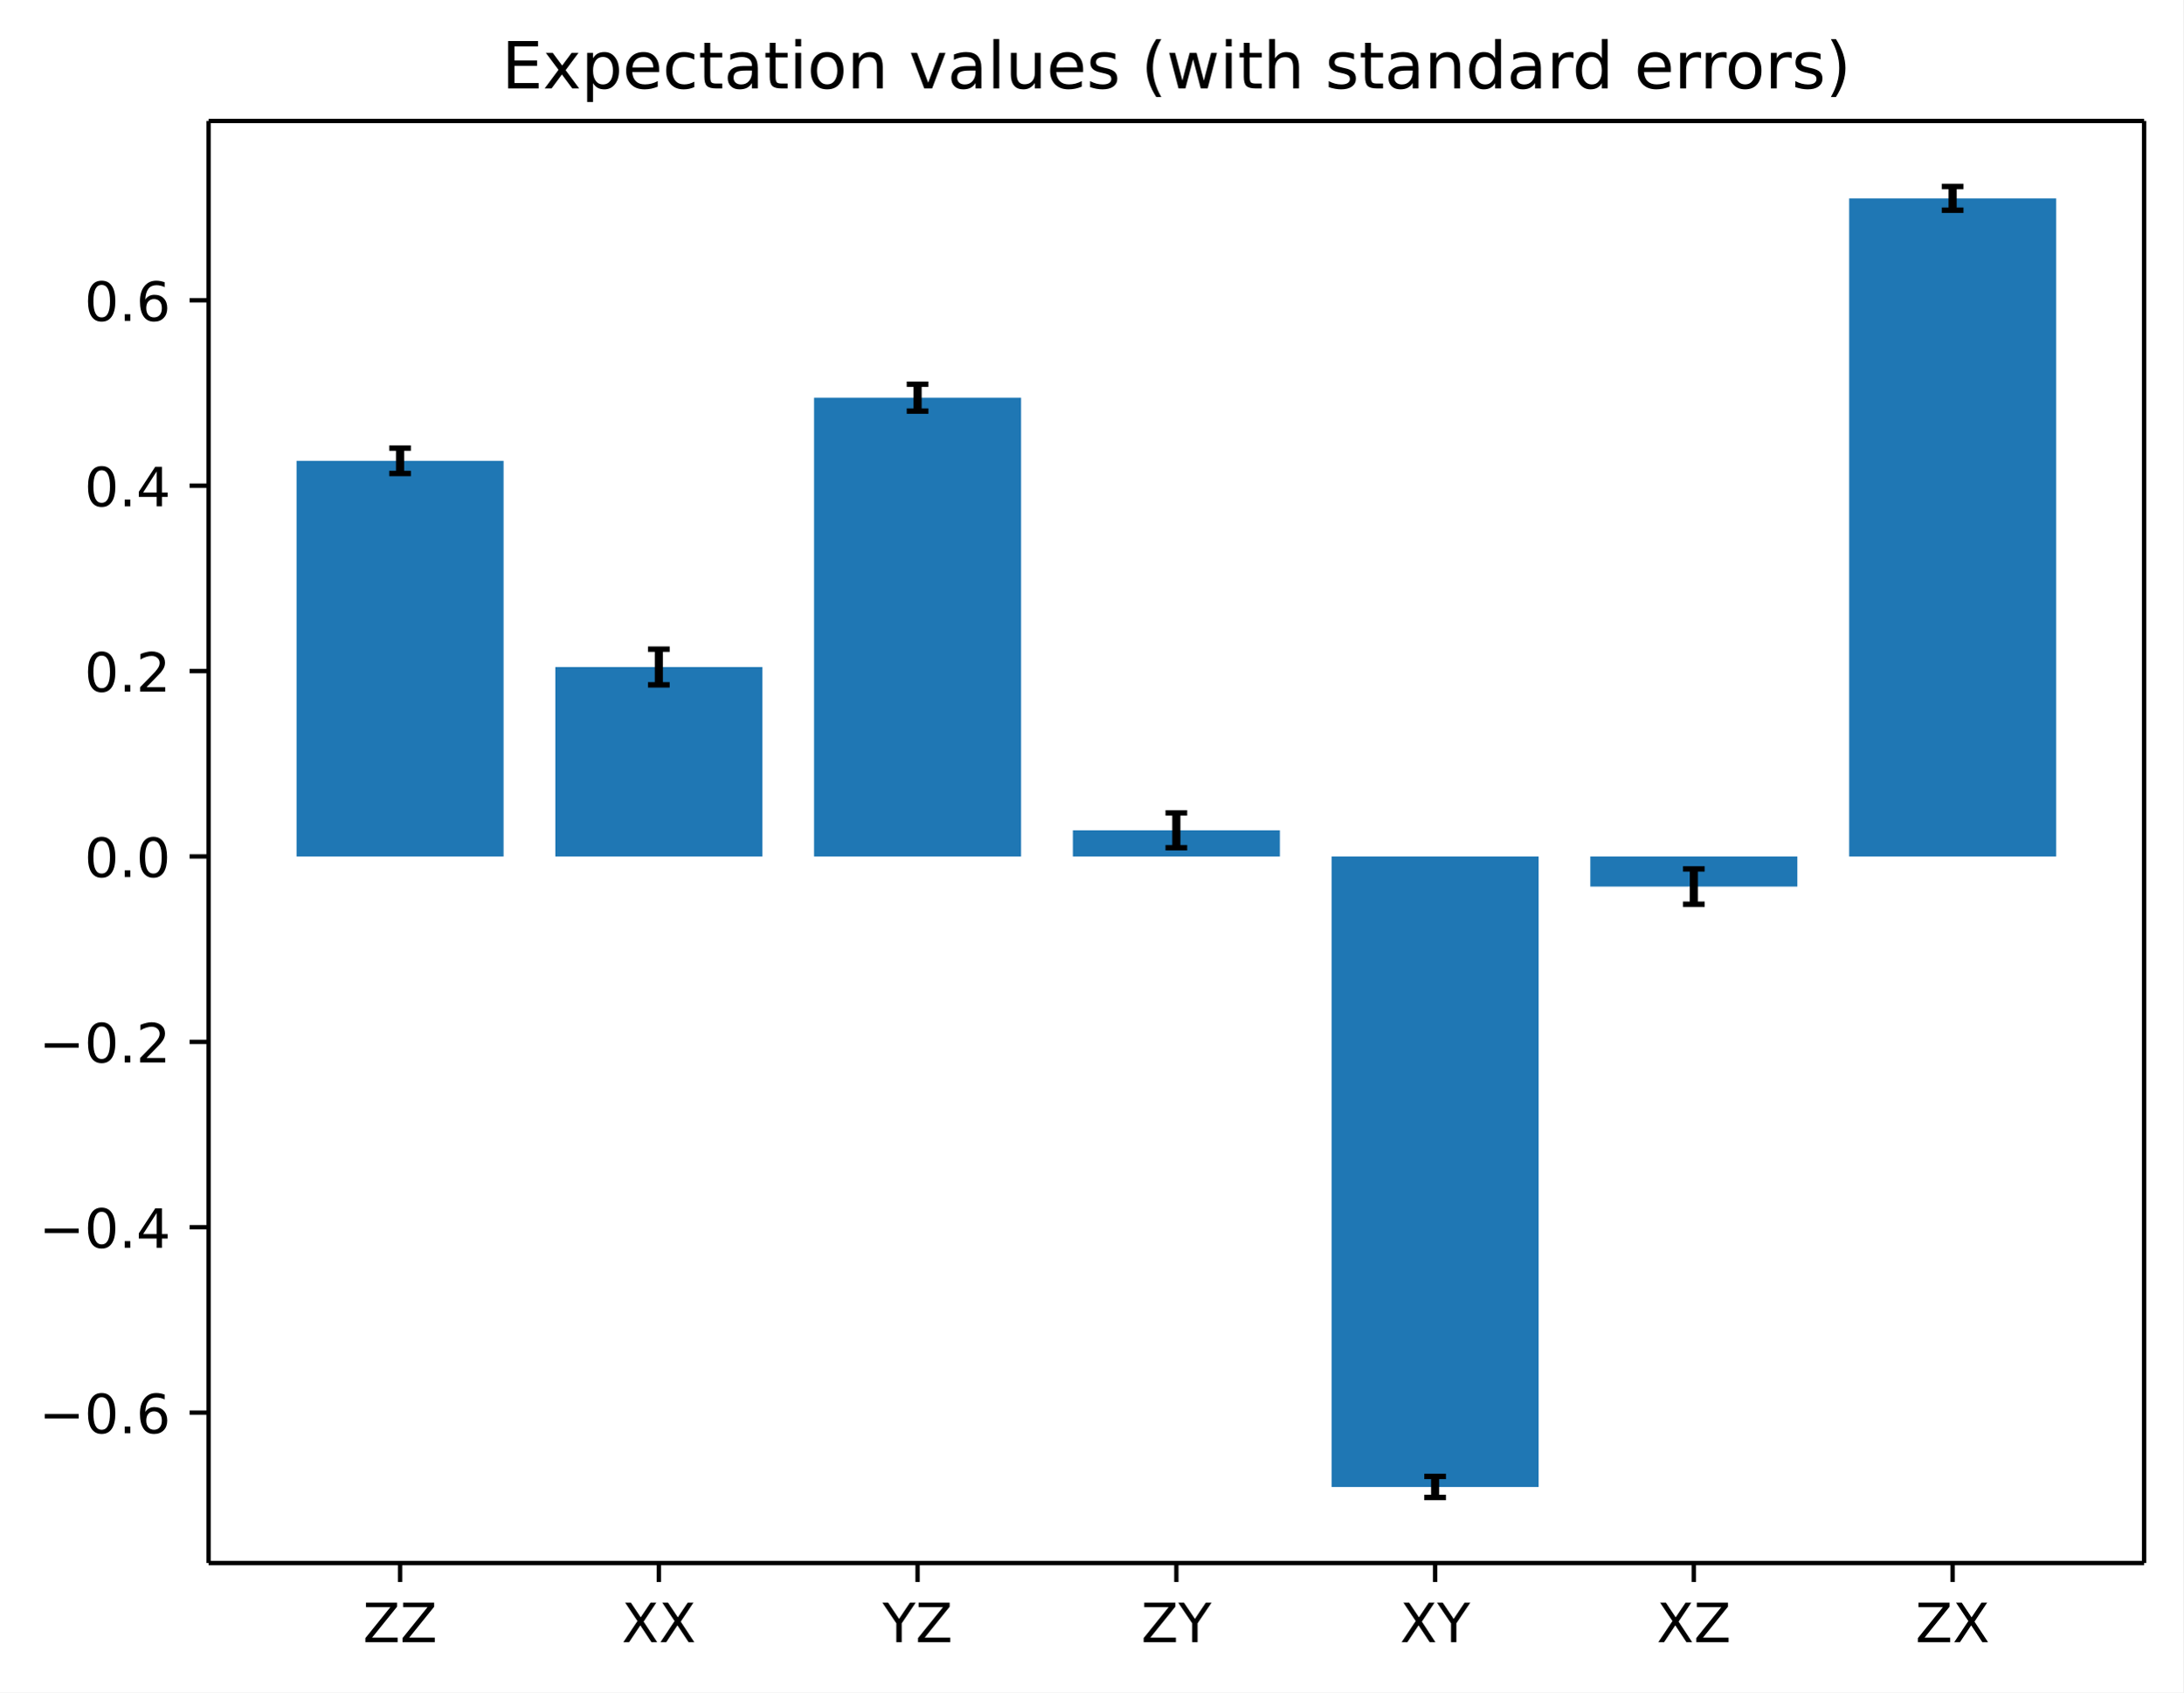
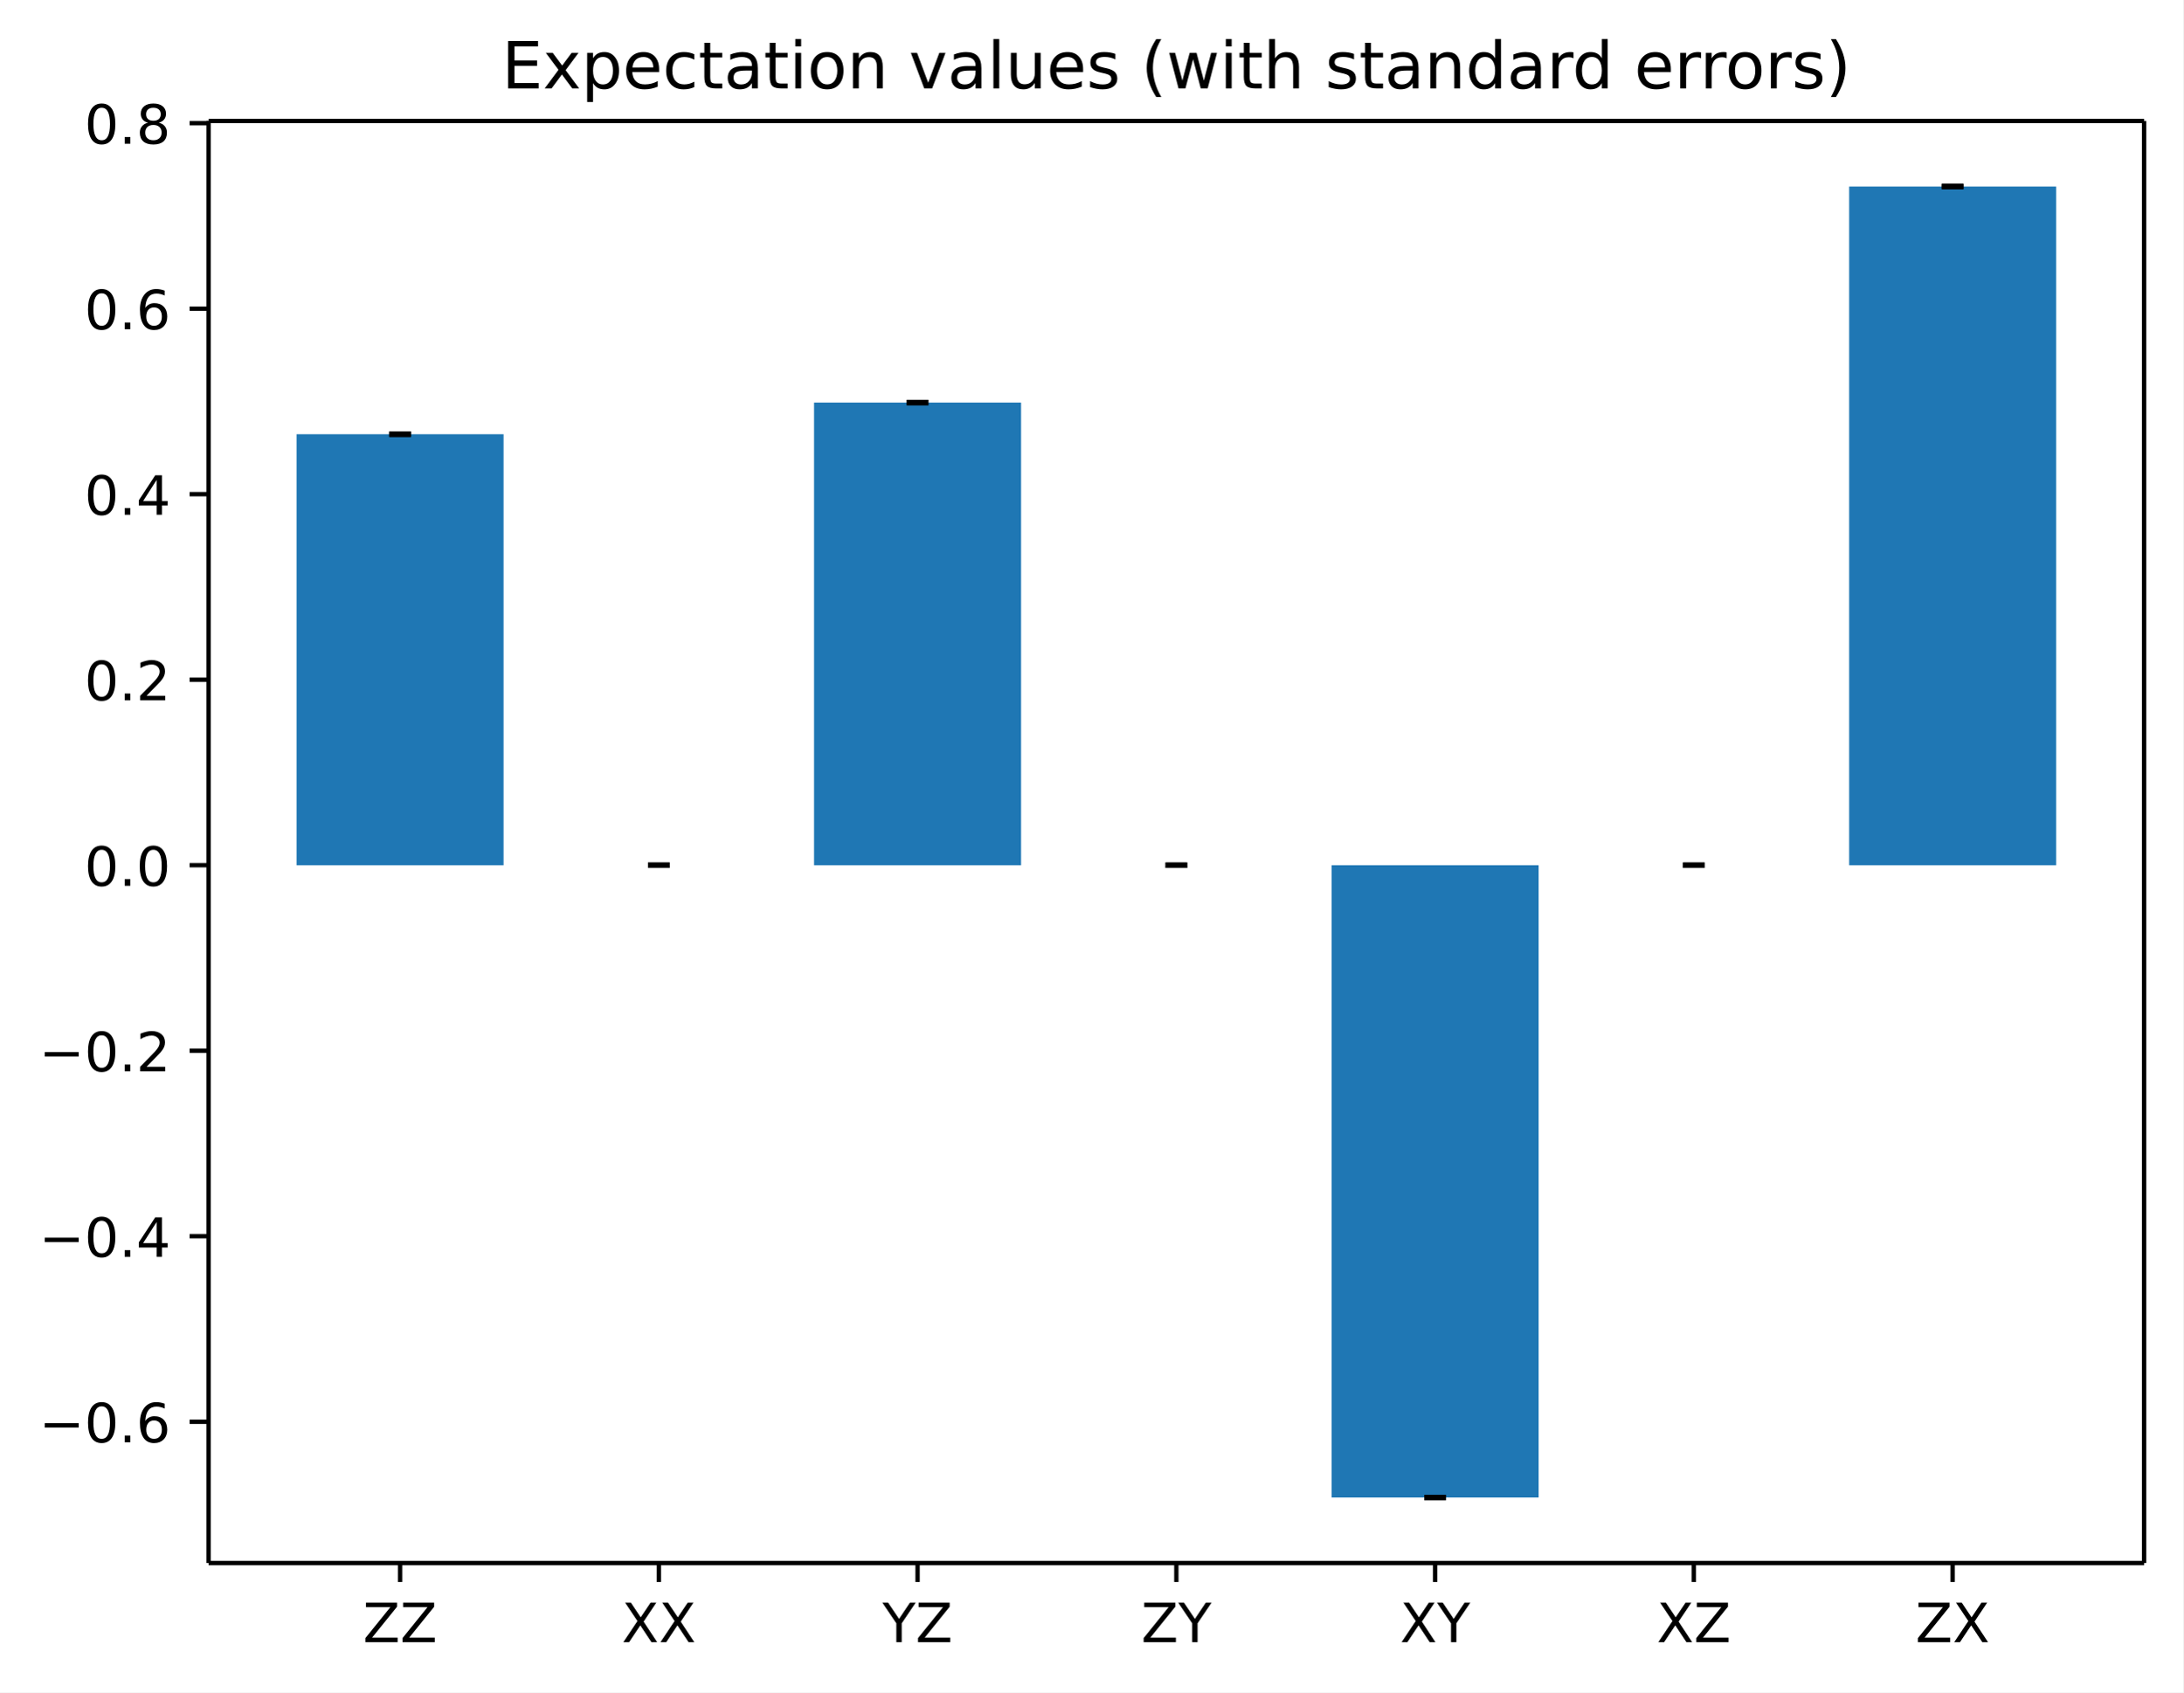
<svg xmlns="http://www.w3.org/2000/svg" xmlns:xlink="http://www.w3.org/1999/xlink" width="402.8pt" height="312.31pt" version="1.1" viewBox="0 0 402.8 312.31">
  <defs>
    <style type="text/css">*{stroke-linejoin: round; stroke-linecap: butt}</style>
  </defs>
  <path d="m0 312.31h402.8v-312.31h-402.8z" fill="#ffffff" />
  <path d="m38.483 288.43h357.12v-266.11h-357.12z" fill="#ffffff" />
-   <path d="m54.716 158.05h38.195v-73.012h-38.195z" clip-path="url(#4706270b2d5)" fill="#1f77b4" />
-   <path d="m102.46 158.05h38.195v-34.958h-38.195z" clip-path="url(#4706270b2d5)" fill="#1f77b4" />
-   <path d="m150.2 158.05h38.195v-84.665h-38.195z" clip-path="url(#4706270b2d5)" fill="#1f77b4" />
-   <path d="m197.95 158.05h38.195v-4.825h-38.195z" clip-path="url(#4706270b2d5)" fill="#1f77b4" />
-   <path d="m245.69 158.05h38.195v116.35h-38.195z" clip-path="url(#4706270b2d5)" fill="#1f77b4" />
-   <path d="m293.43 158.05h38.195v5.553h-38.195z" clip-path="url(#4706270b2d5)" fill="#1f77b4" />
-   <path d="m341.18 158.05h38.195v-121.44h-38.195z" clip-path="url(#4706270b2d5)" fill="#1f77b4" />
+   <path d="m54.716 159.66h38.195v-79.531h-38.195z" clip-path="url(#4706270b2d5)" fill="#1f77b4" />
+   <path d="m102.46 159.66h38.195-38.195z" clip-path="url(#4706270b2d5)" fill="#1f77b4" />
+   <path d="m150.2 159.66h38.195v-85.371h-38.195z" clip-path="url(#4706270b2d5)" fill="#1f77b4" />
+   <path d="m197.95 159.66h38.195-38.195z" clip-path="url(#4706270b2d5)" fill="#1f77b4" />
+   <path d="m245.69 159.66h38.195v116.68h-38.195z" clip-path="url(#4706270b2d5)" fill="#1f77b4" />
+   <path d="m293.43 159.66h38.195-38.195z" clip-path="url(#4706270b2d5)" fill="#1f77b4" />
+   <path d="m341.18 159.66h38.195v-125.24h-38.195z" clip-path="url(#4706270b2d5)" fill="#1f77b4" />
  <defs>
    <path id="b1192642d78" d="m0 0v3.5" stroke="#000000" stroke-width=".8" />
  </defs>
  <use x="73.813" y="288.43" stroke="#000000" stroke-width=".8" xlink:href="#b1192642d78" />
  <g transform="translate(66.963 303.03) scale(.1 -.1)">
    <defs>
      <path id="DejaVuSans-5a" transform="scale(.015625)" d="m359 4666h3666v-482l-2950-3653h3022v-531h-3809v481l2950 3653h-2879v532z" />
    </defs>
    <use xlink:href="#DejaVuSans-5a" />
    <use transform="translate(68.506)" xlink:href="#DejaVuSans-5a" />
  </g>
  <use x="121.556" y="288.43" stroke="#000000" stroke-width=".8" xlink:href="#b1192642d78" />
  <g transform="translate(114.71 303.03) scale(.1 -.1)">
    <defs>
      <path id="DejaVuSans-58" transform="scale(.015625)" d="m403 4666h678l1160-1735 1165 1735h678l-1500-2241 1600-2425h-678l-1312 1984-1322-1984h-681l1665 2491-1453 2175z" />
    </defs>
    <use xlink:href="#DejaVuSans-58" />
    <use transform="translate(68.506)" xlink:href="#DejaVuSans-58" />
  </g>
  <use x="169.299" y="288.43" stroke="#000000" stroke-width=".8" xlink:href="#b1192642d78" />
  <g transform="translate(162.82 303.03) scale(.1 -.1)">
    <defs>
      <path id="DejaVuSans-59" transform="scale(.015625)" d="m-13 4666h679l1293-1919 1285 1919h678l-1650-2444v-2222h-634v2222l-1651 2444z" />
    </defs>
    <use xlink:href="#DejaVuSans-59" />
    <use transform="translate(61.084)" xlink:href="#DejaVuSans-5a" />
  </g>
  <use x="217.043" y="288.43" stroke="#000000" stroke-width=".8" xlink:href="#b1192642d78" />
  <g transform="translate(210.56 303.03) scale(.1 -.1)">
    <use xlink:href="#DejaVuSans-5a" />
    <use transform="translate(68.506)" xlink:href="#DejaVuSans-59" />
  </g>
  <use x="264.786" y="288.43" stroke="#000000" stroke-width=".8" xlink:href="#b1192642d78" />
  <g transform="translate(258.31 303.03) scale(.1 -.1)">
    <use xlink:href="#DejaVuSans-58" />
    <use transform="translate(68.506)" xlink:href="#DejaVuSans-59" />
  </g>
  <use x="312.529" y="288.43" stroke="#000000" stroke-width=".8" xlink:href="#b1192642d78" />
  <g transform="translate(305.68 303.03) scale(.1 -.1)">
    <use xlink:href="#DejaVuSans-58" />
    <use transform="translate(68.506)" xlink:href="#DejaVuSans-5a" />
  </g>
  <use x="360.273" y="288.43" stroke="#000000" stroke-width=".8" xlink:href="#b1192642d78" />
  <g transform="translate(353.42 303.03) scale(.1 -.1)">
    <use xlink:href="#DejaVuSans-5a" />
    <use transform="translate(68.506)" xlink:href="#DejaVuSans-58" />
  </g>
  <defs>
    <path id="baa9d94cb83" d="m0 0h-3.5" stroke="#000000" stroke-width=".8" />
  </defs>
-   <use x="38.483" y="260.681" stroke="#000000" stroke-width=".8" xlink:href="#baa9d94cb83" />
-   <g transform="translate(7.2 264.48) scale(.1 -.1)">
+   <use x="38.483" y="262.36" stroke="#000000" stroke-width=".8" xlink:href="#baa9d94cb83" />
+   <g transform="translate(7.2 266.16) scale(.1 -.1)">
    <defs>
      <path id="DejaVuSans-2212" transform="scale(.015625)" d="m678 2272h4006v-531h-4006v531z" />
      <path id="DejaVuSans-30" transform="scale(.015625)" d="m2034 4250q-487 0-733-480-245-479-245-1442 0-959 245-1439 246-480 733-480 491 0 736 480 246 480 246 1439 0 963-246 1442-245 480-736 480zm0 500q785 0 1199-621 414-620 414-1801 0-1178-414-1799-414-620-1199-620-784 0-1198 620-414 621-414 1799 0 1181 414 1801 414 621 1198 621z" />
      <path id="DejaVuSans-2e" transform="scale(.015625)" d="m684 794h660v-794h-660v794z" />
      <path id="DejaVuSans-36" transform="scale(.015625)" d="m2113 2584q-425 0-674-291-248-290-248-796 0-503 248-796 249-292 674-292t673 292q248 293 248 796 0 506-248 796-248 291-673 291zm1253 1979v-575q-238 112-480 171-242 60-480 60-625 0-955-422-329-422-376-1275 184 272 462 417 279 145 613 145 703 0 1111-427 408-426 408-1160 0-719-425-1154-425-434-1131-434-810 0-1238 620-428 621-428 1799 0 1106 525 1764t1409 658q238 0 480-47t505-140z" />
    </defs>
    <use xlink:href="#DejaVuSans-2212" />
    <use transform="translate(83.789)" xlink:href="#DejaVuSans-30" />
    <use transform="translate(147.41)" xlink:href="#DejaVuSans-2e" />
    <use transform="translate(179.2)" xlink:href="#DejaVuSans-36" />
  </g>
-   <use x="38.483" y="226.469" stroke="#000000" stroke-width=".8" xlink:href="#baa9d94cb83" />
-   <g transform="translate(7.2 230.27) scale(.1 -.1)">
+   <use x="38.483" y="228.126" stroke="#000000" stroke-width=".8" xlink:href="#baa9d94cb83" />
+   <g transform="translate(7.2 231.93) scale(.1 -.1)">
    <defs>
      <path id="DejaVuSans-34" transform="scale(.015625)" d="m2419 4116-1594-2491h1594v2491zm-166 550h794v-3041h666v-525h-666v-1100h-628v1100h-2106v609l1940 2957z" />
    </defs>
    <use xlink:href="#DejaVuSans-2212" />
    <use transform="translate(83.789)" xlink:href="#DejaVuSans-30" />
    <use transform="translate(147.41)" xlink:href="#DejaVuSans-2e" />
    <use transform="translate(179.2)" xlink:href="#DejaVuSans-34" />
  </g>
-   <use x="38.483" y="192.257" stroke="#000000" stroke-width=".8" xlink:href="#baa9d94cb83" />
-   <g transform="translate(7.2 196.06) scale(.1 -.1)">
+   <use x="38.483" y="193.892" stroke="#000000" stroke-width=".8" xlink:href="#baa9d94cb83" />
+   <g transform="translate(7.2 197.69) scale(.1 -.1)">
    <defs>
      <path id="DejaVuSans-32" transform="scale(.015625)" d="m1228 531h2203v-531h-2962v531q359 372 979 998 621 627 780 809 303 340 423 576 121 236 121 464 0 372-261 606-261 235-680 235-297 0-627-103-329-103-704-313v638q381 153 712 231 332 78 607 78 725 0 1156-363 431-362 431-968 0-288-108-546-107-257-392-607-78-91-497-524-418-433-1181-1211z" />
    </defs>
    <use xlink:href="#DejaVuSans-2212" />
    <use transform="translate(83.789)" xlink:href="#DejaVuSans-30" />
    <use transform="translate(147.41)" xlink:href="#DejaVuSans-2e" />
    <use transform="translate(179.2)" xlink:href="#DejaVuSans-32" />
  </g>
-   <use x="38.483" y="158.045" stroke="#000000" stroke-width=".8" xlink:href="#baa9d94cb83" />
-   <g transform="translate(15.58 161.84) scale(.1 -.1)">
+   <use x="38.483" y="159.658" stroke="#000000" stroke-width=".8" xlink:href="#baa9d94cb83" />
+   <g transform="translate(15.58 163.46) scale(.1 -.1)">
    <use xlink:href="#DejaVuSans-30" />
    <use transform="translate(63.623)" xlink:href="#DejaVuSans-2e" />
    <use transform="translate(95.41)" xlink:href="#DejaVuSans-30" />
  </g>
-   <use x="38.483" y="123.833" stroke="#000000" stroke-width=".8" xlink:href="#baa9d94cb83" />
-   <g transform="translate(15.58 127.63) scale(.1 -.1)">
+   <use x="38.483" y="125.424" stroke="#000000" stroke-width=".8" xlink:href="#baa9d94cb83" />
+   <g transform="translate(15.58 129.22) scale(.1 -.1)">
    <use xlink:href="#DejaVuSans-30" />
    <use transform="translate(63.623)" xlink:href="#DejaVuSans-2e" />
    <use transform="translate(95.41)" xlink:href="#DejaVuSans-32" />
  </g>
-   <use x="38.483" y="89.621" stroke="#000000" stroke-width=".8" xlink:href="#baa9d94cb83" />
-   <g transform="translate(15.58 93.421) scale(.1 -.1)">
+   <use x="38.483" y="91.189" stroke="#000000" stroke-width=".8" xlink:href="#baa9d94cb83" />
+   <g transform="translate(15.58 94.989) scale(.1 -.1)">
    <use xlink:href="#DejaVuSans-30" />
    <use transform="translate(63.623)" xlink:href="#DejaVuSans-2e" />
    <use transform="translate(95.41)" xlink:href="#DejaVuSans-34" />
  </g>
-   <use x="38.483" y="55.409" stroke="#000000" stroke-width=".8" xlink:href="#baa9d94cb83" />
-   <g transform="translate(15.58 59.209) scale(.1 -.1)">
+   <use x="38.483" y="56.955" stroke="#000000" stroke-width=".8" xlink:href="#baa9d94cb83" />
+   <g transform="translate(15.58 60.755) scale(.1 -.1)">
    <use xlink:href="#DejaVuSans-30" />
    <use transform="translate(63.623)" xlink:href="#DejaVuSans-2e" />
    <use transform="translate(95.41)" xlink:href="#DejaVuSans-36" />
  </g>
+   <use x="38.483" y="22.721" stroke="#000000" stroke-width=".8" xlink:href="#baa9d94cb83" />
+   <g transform="translate(15.58 26.52) scale(.1 -.1)">
+     <defs>
+       <path id="DejaVuSans-38" transform="scale(.015625)" d="m2034 2216q-450 0-708-241-257-241-257-662 0-422 257-663 258-241 708-241t709 242q260 243 260 662 0 421-258 662-257 241-711 241zm-631 268q-406 100-633 378-226 279-226 679 0 559 398 884 399 325 1092 325 697 0 1094-325t397-884q0-400-227-679-226-278-629-378 456-106 710-416 255-309 255-755 0-679-414-1042-414-362-1186-362-771 0-1186 362-414 363-414 1042 0 446 256 755 257 310 713 416zm-231 997q0-362 226-565 227-203 636-203 407 0 636 203 230 203 230 565 0 363-230 566-229 203-636 203-409 0-636-203-226-203-226-566z" />
+     </defs>
+     <use xlink:href="#DejaVuSans-30" />
+     <use transform="translate(63.623)" xlink:href="#DejaVuSans-2e" />
+     <use transform="translate(95.41)" xlink:href="#DejaVuSans-38" />
+   </g>
  <g fill="none" stroke="#000000" stroke-width="1.5">
-     <path d="m73.813 87.378v-4.69" clip-path="url(#4706270b2d5)" />
-     <path d="m121.56 126.38v-6.582" clip-path="url(#4706270b2d5)" />
-     <path d="m169.3 75.862v-4.963" clip-path="url(#4706270b2d5)" />
-     <path d="m217.04 156.43v-6.415" clip-path="url(#4706270b2d5)" />
-     <path d="m264.79 276.33v-3.885" clip-path="url(#4706270b2d5)" />
-     <path d="m312.53 166.86v-6.516" clip-path="url(#4706270b2d5)" />
-     <path d="m360.27 38.788v-4.374" clip-path="url(#4706270b2d5)" />
+     <path d="m73.813 80.126" clip-path="url(#4706270b2d5)" />
+     <path d="m121.56 159.66" clip-path="url(#4706270b2d5)" />
+     <path d="m169.3 74.287" clip-path="url(#4706270b2d5)" />
+     <path d="m217.04 159.66" clip-path="url(#4706270b2d5)" />
+     <path d="m264.79 276.33" clip-path="url(#4706270b2d5)" />
+     <path d="m312.53 159.66" clip-path="url(#4706270b2d5)" />
+     <path d="m360.27 34.414" clip-path="url(#4706270b2d5)" />
  </g>
  <defs>
    <path id="af26f25cea7" d="m2 0h-4" stroke="#000000" />
  </defs>
  <g clip-path="url(#4706270b2d5)" fill="#1f77b4" stroke="#000000">
-     <use x="73.813" y="87.378" xlink:href="#af26f25cea7" />
-     <use x="121.556" y="126.378" xlink:href="#af26f25cea7" />
-     <use x="169.299" y="75.862" xlink:href="#af26f25cea7" />
-     <use x="217.043" y="156.428" xlink:href="#af26f25cea7" />
+     <use x="73.813" y="80.126" xlink:href="#af26f25cea7" />
+     <use x="121.556" y="159.658" xlink:href="#af26f25cea7" />
+     <use x="169.299" y="74.287" xlink:href="#af26f25cea7" />
+     <use x="217.043" y="159.658" xlink:href="#af26f25cea7" />
    <use x="264.786" y="276.334" xlink:href="#af26f25cea7" />
-     <use x="312.529" y="166.857" xlink:href="#af26f25cea7" />
-     <use x="360.273" y="38.788" xlink:href="#af26f25cea7" />
+     <use x="312.529" y="159.658" xlink:href="#af26f25cea7" />
+     <use x="360.273" y="34.414" xlink:href="#af26f25cea7" />
  </g>
  <g clip-path="url(#4706270b2d5)" fill="#1f77b4" stroke="#000000">
-     <use x="73.813" y="82.688" xlink:href="#af26f25cea7" />
-     <use x="121.556" y="119.796" xlink:href="#af26f25cea7" />
-     <use x="169.299" y="70.899" xlink:href="#af26f25cea7" />
-     <use x="217.043" y="150.013" xlink:href="#af26f25cea7" />
-     <use x="264.786" y="272.449" xlink:href="#af26f25cea7" />
-     <use x="312.529" y="160.341" xlink:href="#af26f25cea7" />
+     <use x="73.813" y="80.126" xlink:href="#af26f25cea7" />
+     <use x="121.556" y="159.658" xlink:href="#af26f25cea7" />
+     <use x="169.299" y="74.287" xlink:href="#af26f25cea7" />
+     <use x="217.043" y="159.658" xlink:href="#af26f25cea7" />
+     <use x="264.786" y="276.334" xlink:href="#af26f25cea7" />
+     <use x="312.529" y="159.658" xlink:href="#af26f25cea7" />
    <use x="360.273" y="34.414" xlink:href="#af26f25cea7" />
  </g>
  <path d="m38.483 288.43v-266.11" fill="none" stroke="#000000" stroke-linecap="square" stroke-width=".8" />
  <path d="m395.6 288.43v-266.11" fill="none" stroke="#000000" stroke-linecap="square" stroke-width=".8" />
  <path d="m38.483 288.43h357.12" fill="none" stroke="#000000" stroke-linecap="square" stroke-width=".8" />
  <path d="m38.483 22.318h357.12" fill="none" stroke="#000000" stroke-linecap="square" stroke-width=".8" />
  <g transform="translate(92.563 16.318) scale(.12 -.12)">
    <defs>
      <path id="DejaVuSans-45" transform="scale(.015625)" d="m628 4666h2950v-532h-2319v-1381h2222v-531h-2222v-1691h2375v-531h-3006v4666z" />
      <path id="DejaVuSans-78" transform="scale(.015625)" d="m3513 3500-1266-1703 1331-1797h-678l-1019 1375-1018-1375h-679l1360 1831-1244 1669h678l928-1247 928 1247h679z" />
      <path id="DejaVuSans-70" transform="scale(.015625)" d="m1159 525v-1856h-578v4831h578v-531q182 312 458 463 277 152 661 152 638 0 1036-506 399-506 399-1331t-399-1332q-398-506-1036-506-384 0-661 152-276 152-458 464zm1957 1222q0 634-261 995t-717 361q-457 0-718-361t-261-995 261-995 718-361q456 0 717 361t261 995z" />
      <path id="DejaVuSans-65" transform="scale(.015625)" d="m3597 1894v-281h-2644q38-594 358-905t892-311q331 0 642 81t618 244v-544q-310-131-635-200t-659-69q-838 0-1327 487-489 488-489 1320 0 859 464 1363 464 505 1252 505 706 0 1117-455 411-454 411-1235zm-575 169q-6 471-264 752-258 282-683 282-481 0-770-272t-333-766l2050 4z" />
      <path id="DejaVuSans-63" transform="scale(.015625)" d="m3122 3366v-538q-244 135-489 202t-495 67q-560 0-870-355-309-354-309-995t309-996q310-354 870-354 250 0 495 67t489 202v-532q-241-112-499-168-257-57-548-57-791 0-1257 497-465 497-465 1341 0 856 470 1346 471 491 1290 491 265 0 518-55 253-54 491-163z" />
      <path id="DejaVuSans-74" transform="scale(.015625)" d="m1172 4494v-994h1184v-447h-1184v-1900q0-428 117-550t477-122h590v-481h-590q-666 0-919 248-253 249-253 905v1900h-422v447h422v994h578z" />
      <path id="DejaVuSans-61" transform="scale(.015625)" d="m2194 1759q-697 0-966-159t-269-544q0-306 202-486 202-179 548-179 479 0 768 339t289 901v128h-572zm1147 238v-1997h-575v531q-197-318-491-470t-719-152q-537 0-855 302-317 302-317 808 0 590 395 890 396 300 1180 300h807v57q0 397-261 614t-733 217q-300 0-585-72-284-72-546-216v532q315 122 612 182 297 61 578 61 760 0 1135-394 375-393 375-1193z" />
      <path id="DejaVuSans-69" transform="scale(.015625)" d="m603 3500h575v-3500h-575v3500zm0 1363h575v-729h-575v729z" />
      <path id="DejaVuSans-6f" transform="scale(.015625)" d="m1959 3097q-462 0-731-361t-269-989 267-989q268-361 733-361 460 0 728 362 269 363 269 988 0 622-269 986-268 364-728 364zm0 487q750 0 1178-488 429-487 429-1349 0-859-429-1349-428-489-1178-489-753 0-1180 489-426 490-426 1349 0 862 426 1349 427 488 1180 488z" />
      <path id="DejaVuSans-6e" transform="scale(.015625)" d="m3513 2113v-2113h-575v2094q0 497-194 743-194 247-581 247-466 0-735-297-269-296-269-809v-1978h-578v3500h578v-544q207 316 486 472 280 156 646 156 603 0 912-373 310-373 310-1098z" />
      <path id="DejaVuSans-76" transform="scale(.015625)" d="m191 3500h609l1094-2937 1094 2937h609l-1313-3500h-781l-1312 3500z" />
      <path id="DejaVuSans-6c" transform="scale(.015625)" d="m603 4863h575v-4863h-575v4863z" />
      <path id="DejaVuSans-75" transform="scale(.015625)" d="m544 1381v2119h575v-2097q0-497 193-746 194-248 582-248 465 0 735 297 271 297 271 810v1984h575v-3500h-575v538q-209-319-486-474-276-155-642-155-603 0-916 375-312 375-312 1097zm1447 2203z" />
      <path id="DejaVuSans-73" transform="scale(.015625)" d="m2834 3397v-544q-243 125-506 187-262 63-544 63-428 0-642-131t-214-394q0-200 153-314t616-217l197-44q612-131 870-370t258-667q0-488-386-773-386-284-1061-284-281 0-586 55t-642 164v594q319-166 628-249 309-82 613-82 406 0 624 139 219 139 219 392 0 234-158 359-157 125-692 241l-200 47q-534 112-772 345-237 233-237 639 0 494 350 762 350 269 994 269 318 0 599-47 282-46 519-140z" />
      <path id="DejaVuSans-28" transform="scale(.015625)" d="m1984 4856q-418-718-622-1422-203-703-203-1425 0-721 205-1429t620-1424h-500q-468 735-701 1444t-233 1409q0 697 231 1403 232 707 703 1444h500z" />
      <path id="DejaVuSans-77" transform="scale(.015625)" d="m269 3500h575l719-2731 715 2731h678l719-2731 716 2731h575l-916-3500h-678l-753 2869-756-2869h-679l-915 3500z" />
      <path id="DejaVuSans-68" transform="scale(.015625)" d="m3513 2113v-2113h-575v2094q0 497-194 743-194 247-581 247-466 0-735-297-269-296-269-809v-1978h-578v4863h578v-1907q207 316 486 472 280 156 646 156 603 0 912-373 310-373 310-1098z" />
      <path id="DejaVuSans-64" transform="scale(.015625)" d="m2906 2969v1894h575v-4863h-575v525q-181-312-458-464-276-152-664-152-634 0-1033 506-398 507-398 1332t398 1331q399 506 1033 506 388 0 664-152 277-151 458-463zm-1959-1222q0-634 261-995t717-361 718 361q263 361 263 995t-263 995q-262 361-718 361t-717-361-261-995z" />
      <path id="DejaVuSans-72" transform="scale(.015625)" d="m2631 2963q-97 56-211 82-114 27-251 27-488 0-749-317t-261-911v-1844h-578v3500h578v-544q182 319 472 473 291 155 707 155 59 0 131-8 72-7 159-23l3-590z" />
      <path id="DejaVuSans-29" transform="scale(.015625)" d="m513 4856h500q468-737 701-1444 233-706 233-1403 0-700-233-1409t-701-1444h-500q415 716 620 1424t205 1429q0 722-205 1425-205 704-620 1422z" />
    </defs>
    <use xlink:href="#DejaVuSans-45" />
    <use transform="translate(63.184)" xlink:href="#DejaVuSans-78" />
    <use transform="translate(122.36)" xlink:href="#DejaVuSans-70" />
    <use transform="translate(185.84)" xlink:href="#DejaVuSans-65" />
    <use transform="translate(247.36)" xlink:href="#DejaVuSans-63" />
    <use transform="translate(302.34)" xlink:href="#DejaVuSans-74" />
    <use transform="translate(341.55)" xlink:href="#DejaVuSans-61" />
    <use transform="translate(402.83)" xlink:href="#DejaVuSans-74" />
    <use transform="translate(442.04)" xlink:href="#DejaVuSans-69" />
    <use transform="translate(469.82)" xlink:href="#DejaVuSans-6f" />
    <use transform="translate(531.01)" xlink:href="#DejaVuSans-6e" />
    <use transform="translate(594.38)" xlink:href="#DejaVuSans-20" />
    <use transform="translate(626.17)" xlink:href="#DejaVuSans-76" />
    <use transform="translate(685.35)" xlink:href="#DejaVuSans-61" />
    <use transform="translate(746.63)" xlink:href="#DejaVuSans-6c" />
    <use transform="translate(774.41)" xlink:href="#DejaVuSans-75" />
    <use transform="translate(837.79)" xlink:href="#DejaVuSans-65" />
    <use transform="translate(899.32)" xlink:href="#DejaVuSans-73" />
    <use transform="translate(951.42)" xlink:href="#DejaVuSans-20" />
    <use transform="translate(983.2)" xlink:href="#DejaVuSans-28" />
    <use transform="translate(1022.2)" xlink:href="#DejaVuSans-77" />
    <use transform="translate(1104)" xlink:href="#DejaVuSans-69" />
    <use transform="translate(1131.8)" xlink:href="#DejaVuSans-74" />
    <use transform="translate(1171)" xlink:href="#DejaVuSans-68" />
    <use transform="translate(1234.4)" xlink:href="#DejaVuSans-20" />
    <use transform="translate(1266.2)" xlink:href="#DejaVuSans-73" />
    <use transform="translate(1318.3)" xlink:href="#DejaVuSans-74" />
    <use transform="translate(1357.5)" xlink:href="#DejaVuSans-61" />
    <use transform="translate(1418.8)" xlink:href="#DejaVuSans-6e" />
    <use transform="translate(1482.1)" xlink:href="#DejaVuSans-64" />
    <use transform="translate(1545.6)" xlink:href="#DejaVuSans-61" />
    <use transform="translate(1606.9)" xlink:href="#DejaVuSans-72" />
    <use transform="translate(1646.2)" xlink:href="#DejaVuSans-64" />
    <use transform="translate(1709.7)" xlink:href="#DejaVuSans-20" />
    <use transform="translate(1741.5)" xlink:href="#DejaVuSans-65" />
    <use transform="translate(1803)" xlink:href="#DejaVuSans-72" />
    <use transform="translate(1842.4)" xlink:href="#DejaVuSans-72" />
    <use transform="translate(1881.3)" xlink:href="#DejaVuSans-6f" />
    <use transform="translate(1942.4)" xlink:href="#DejaVuSans-72" />
    <use transform="translate(1983.6)" xlink:href="#DejaVuSans-73" />
    <use transform="translate(2035.7)" xlink:href="#DejaVuSans-29" />
  </g>
  <defs>
    <clipPath id="4706270b2d5">
      <rect x="38.483" y="22.318" width="357.12" height="266.11" />
    </clipPath>
  </defs>
</svg>
